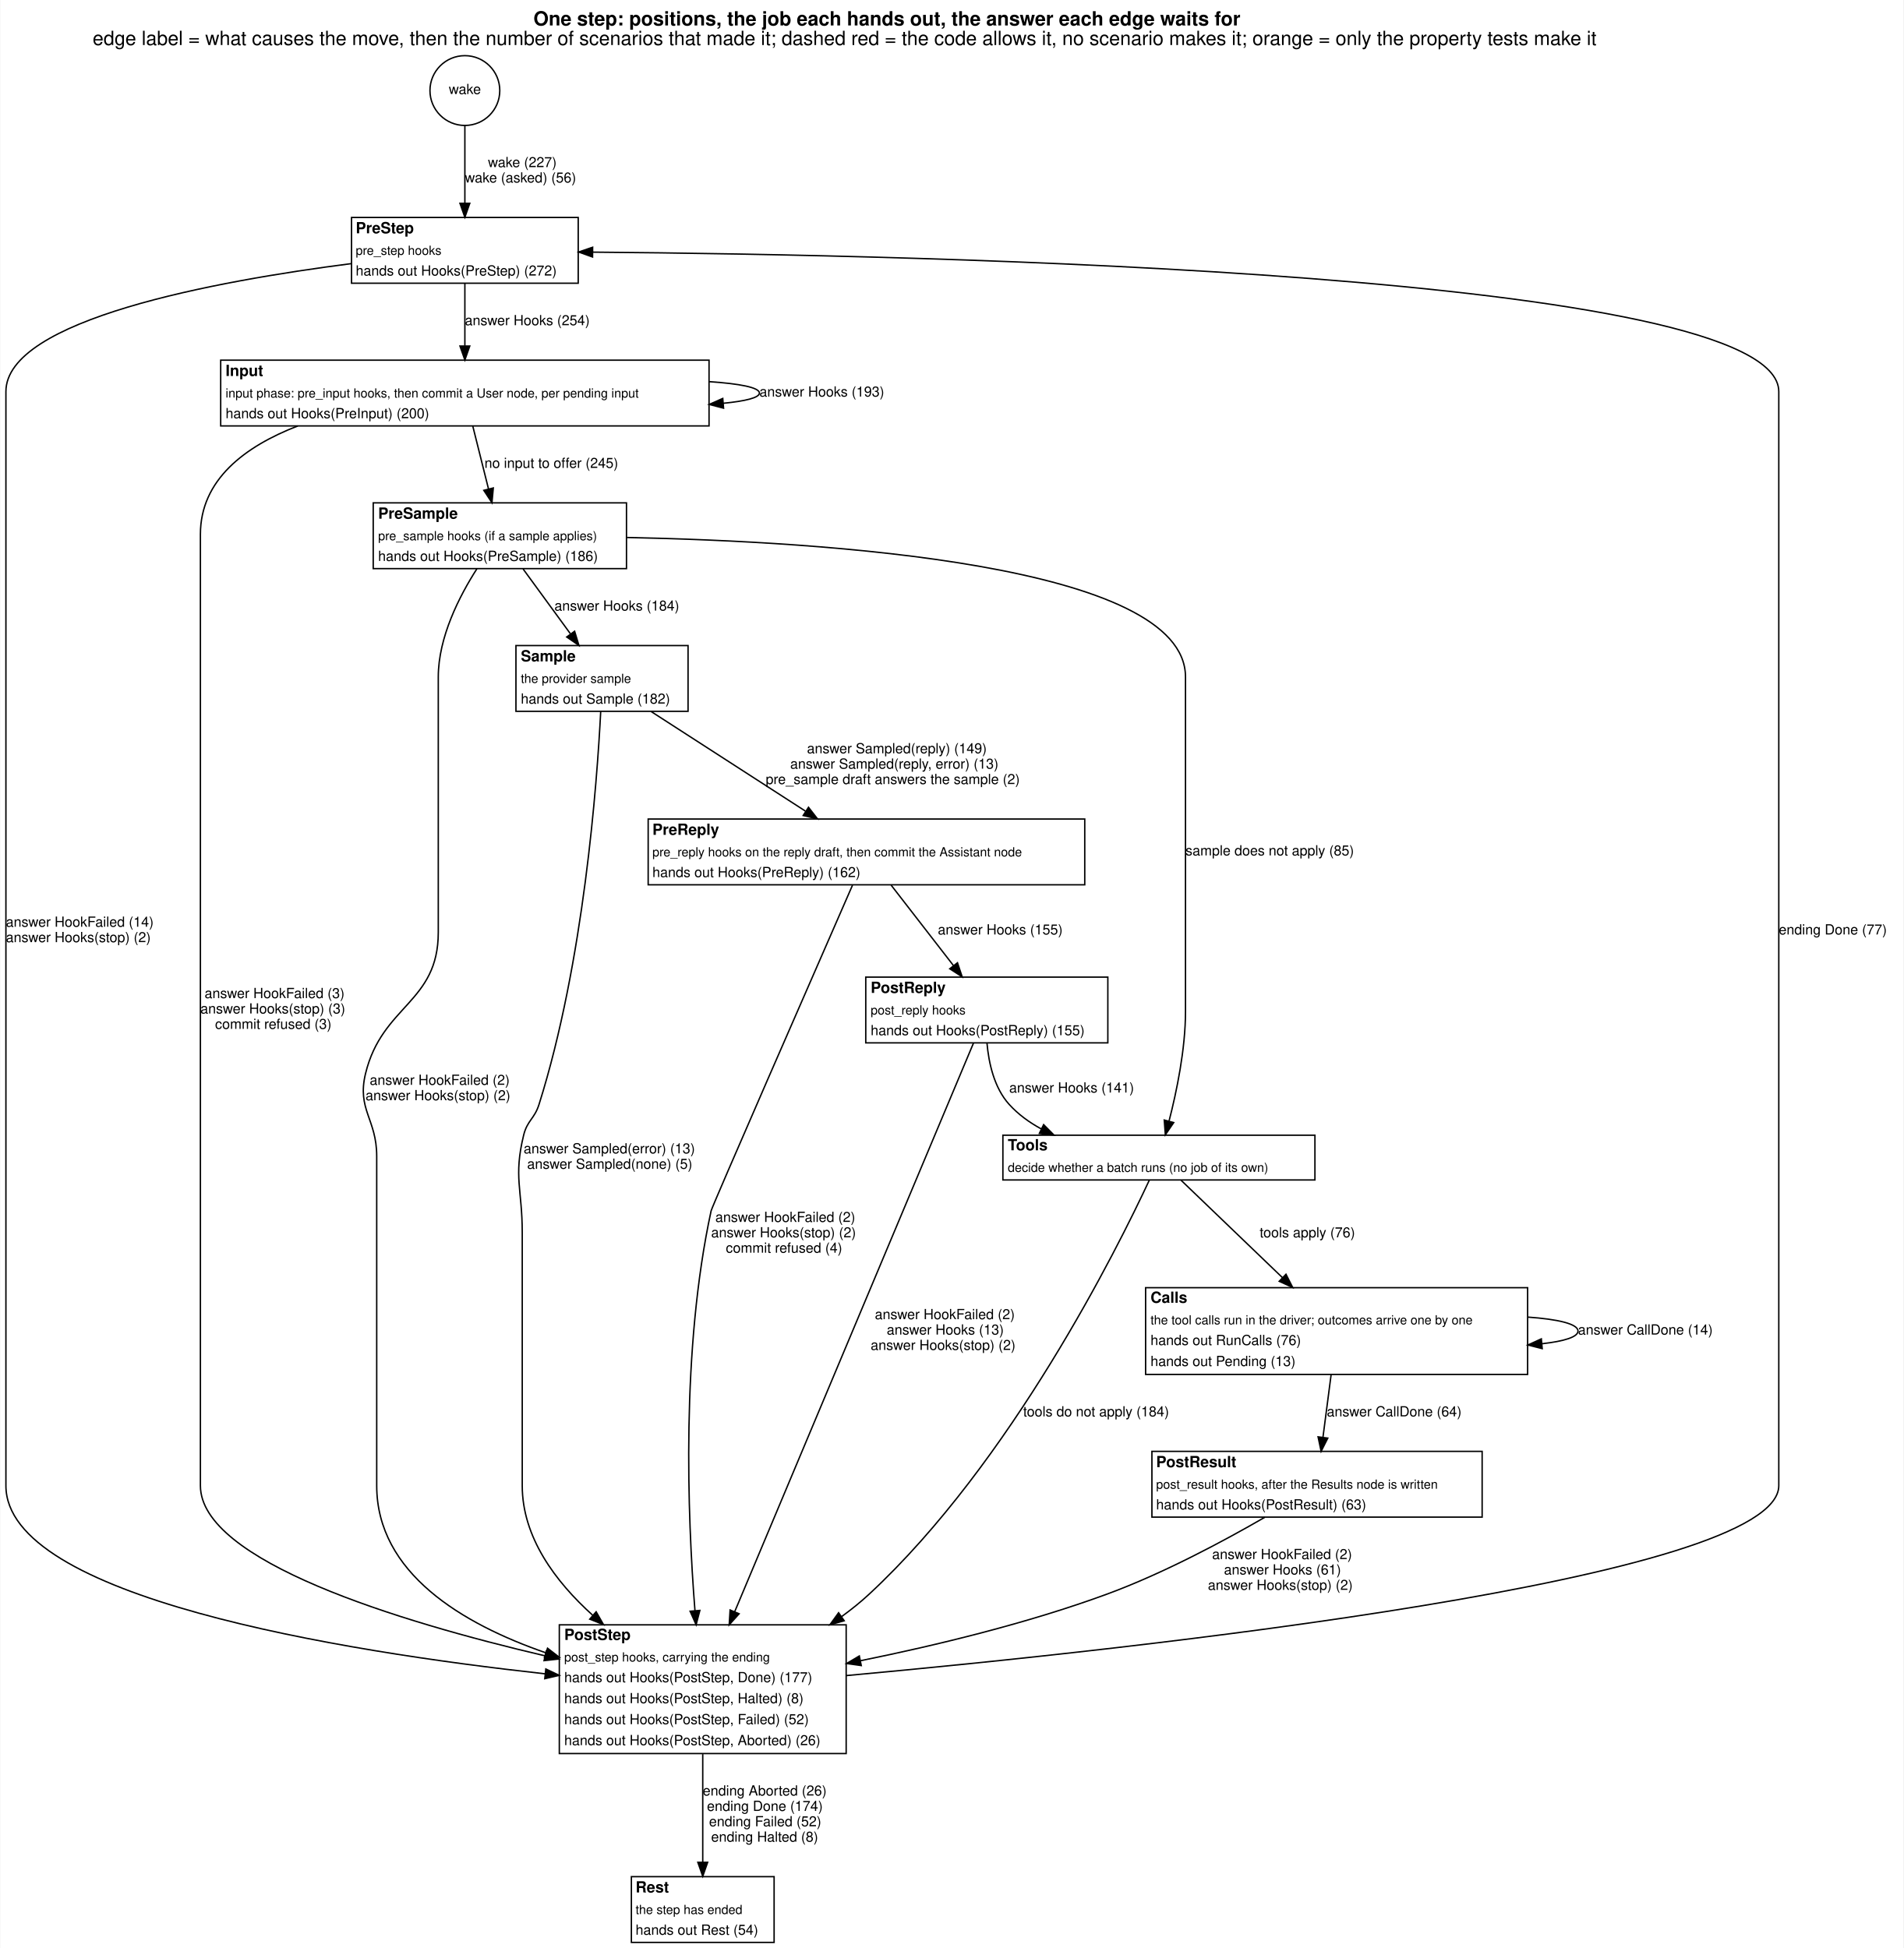
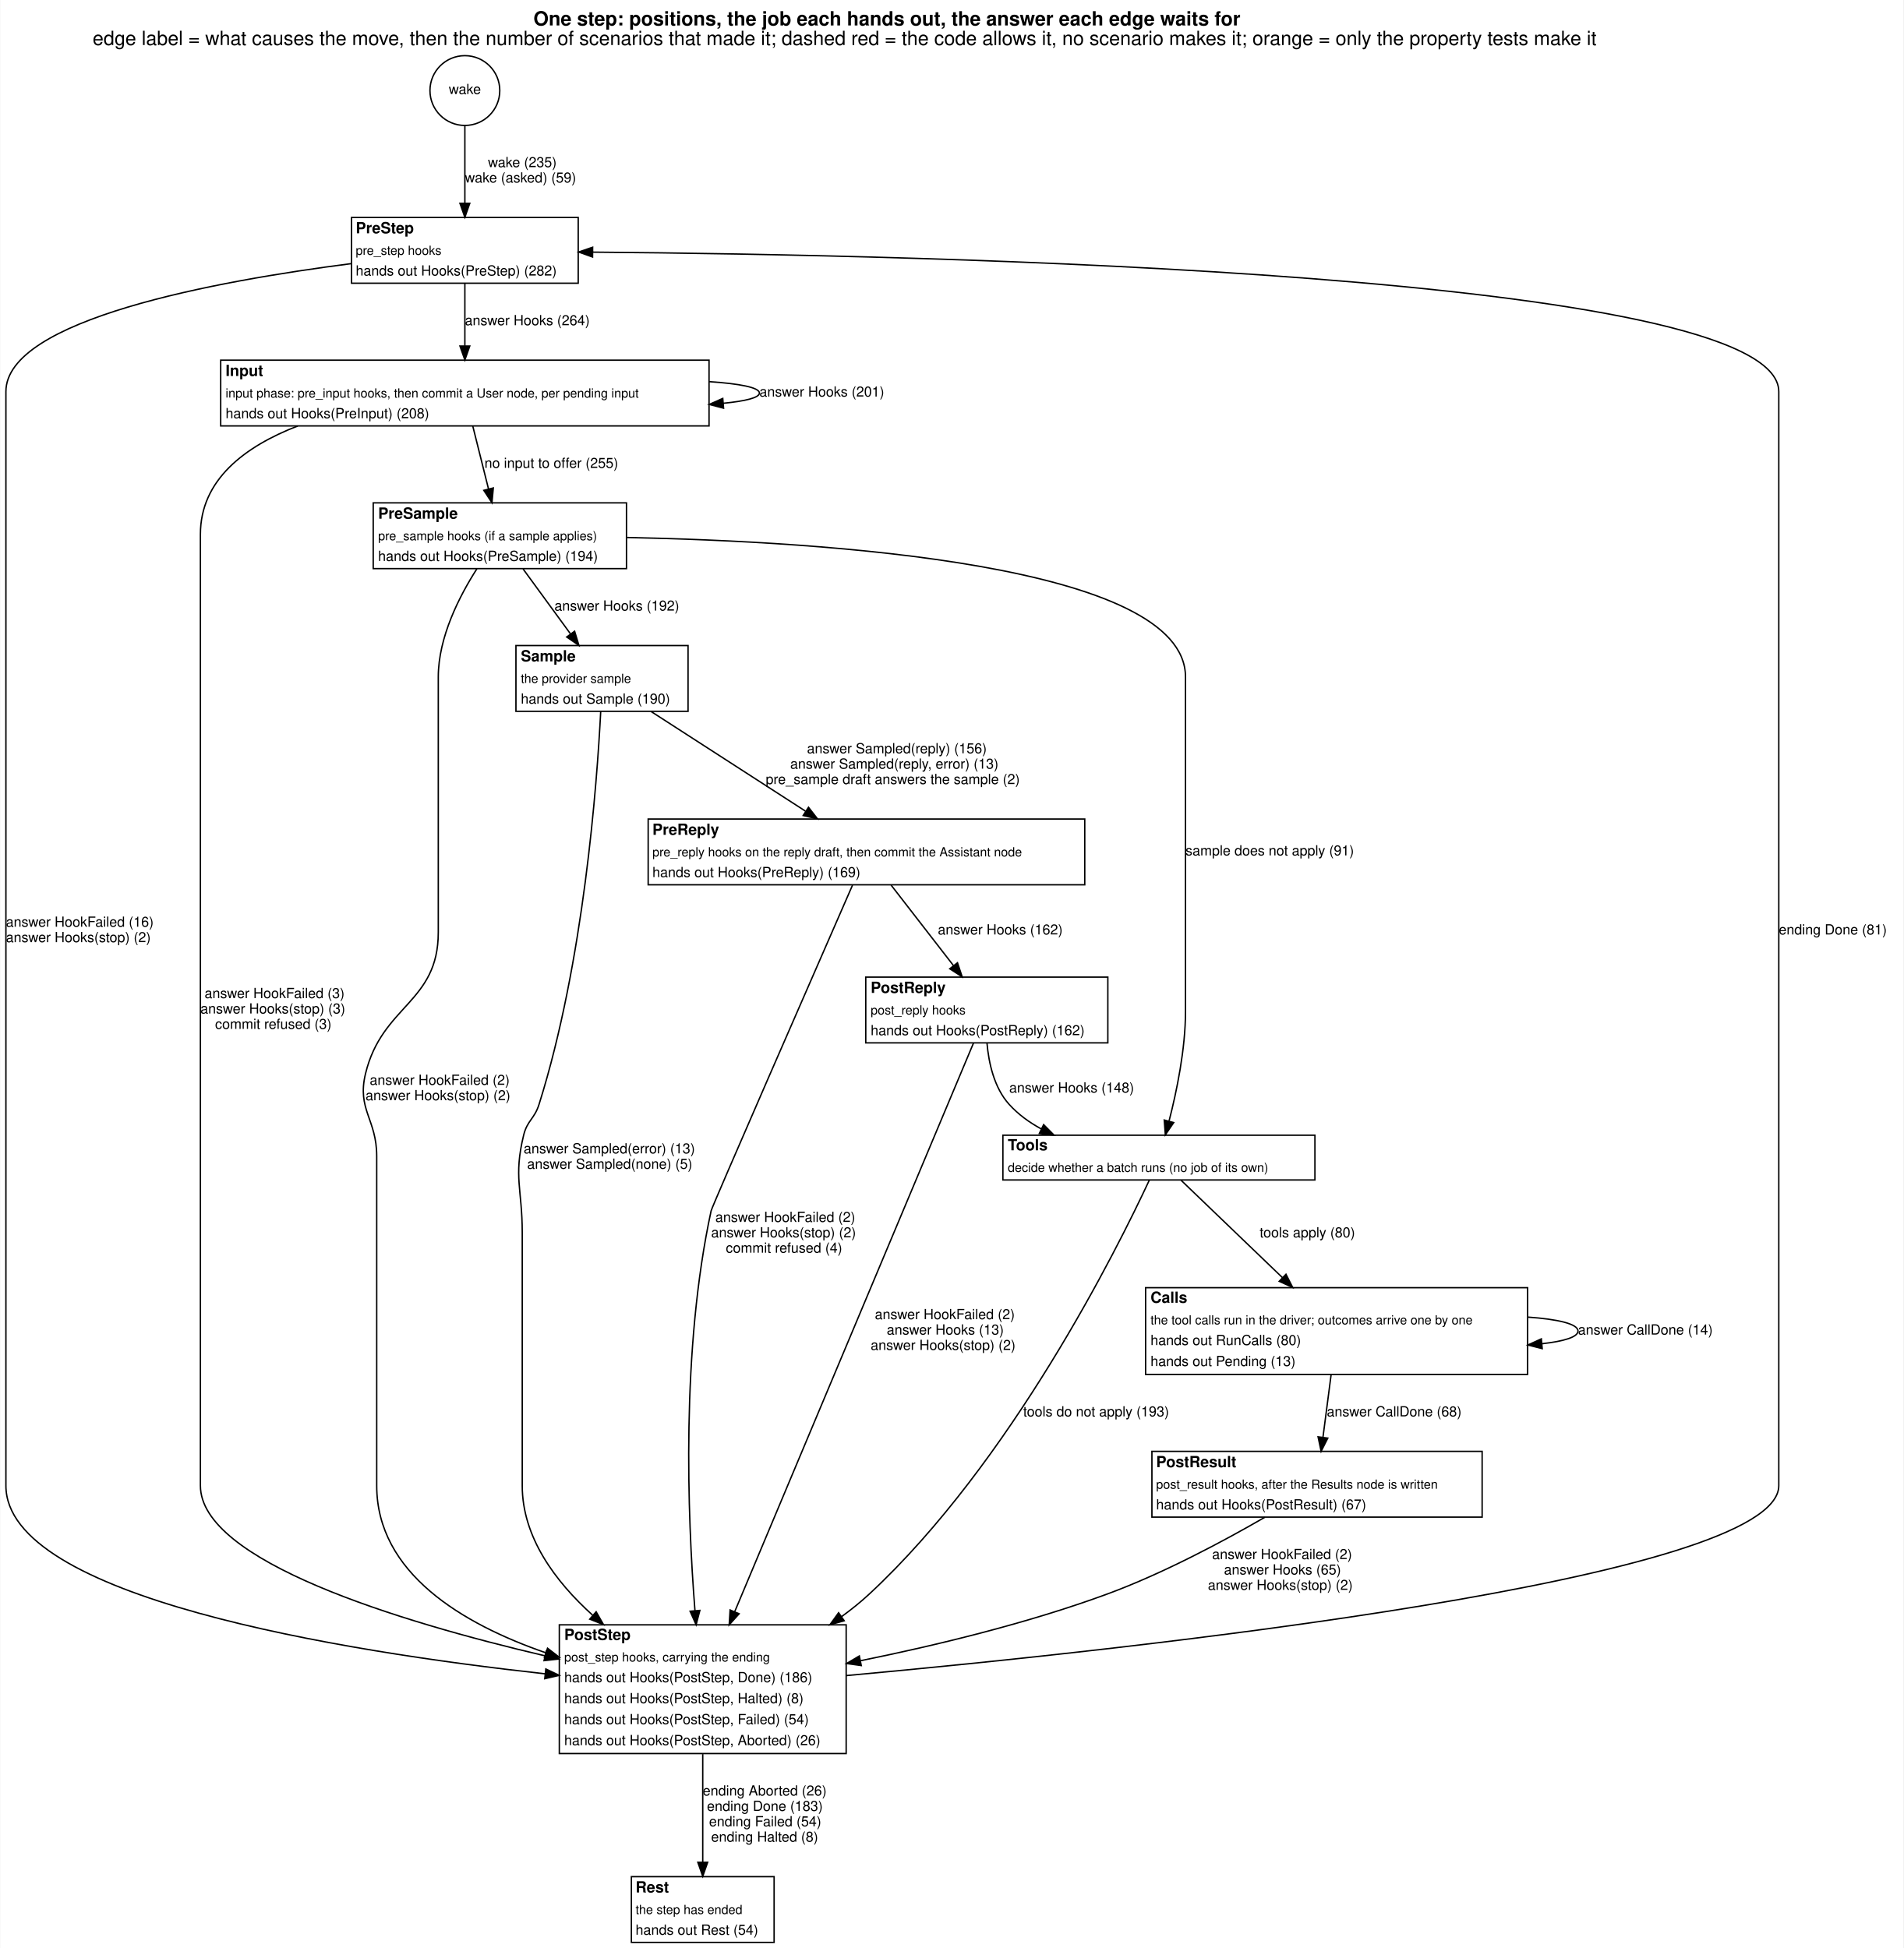
<svg xmlns="http://www.w3.org/2000/svg" width="1360pt" height="1392pt" viewBox="0.00 0.00 1360.00 1392.45">
  <g id="graph0" class="graph" transform="scale(1 1) rotate(0) translate(4 1388.45)">
    <polygon fill="white" stroke="transparent" points="-4,4 -4,-1388.45 1356,-1388.45 1356,4 -4,4" />
    <text text-anchor="start" x="377" y="-1370.25" font-family="Helvetica,sans-Serif" font-weight="bold" font-size="14.00">One step: positions, the job each hands out, the answer each edge waits for</text>
    <text text-anchor="start" x="62" y="-1356.25" font-family="Helvetica,sans-Serif" font-size="14.00">edge label = what causes the move, then the number of scenarios that made it; dashed red = the code allows it, no scenario makes it; orange = only the property tests make it</text>
    <g id="node1" class="node">
      <ellipse fill="none" stroke="black" cx="328" cy="-1323.72" rx="24.95" ry="24.95" />
      <text text-anchor="middle" x="328" y="-1321.22" font-family="Helvetica,sans-Serif" font-size="10.00">wake</text>
    </g>
    <g id="node2" class="node">
      <polygon fill="white" stroke="transparent" points="247,-1186 247,-1233 409,-1233 409,-1186 247,-1186" />
      <text text-anchor="start" x="250" y="-1221.7" font-family="Helvetica,sans-Serif" font-weight="bold" font-size="11.00">PreStep</text>
      <text text-anchor="start" x="250" y="-1206.3" font-family="Helvetica,sans-Serif" font-size="9.00">pre_step hooks</text>
-       <text text-anchor="start" x="250" y="-1191.5" font-family="Helvetica,sans-Serif" font-size="10.00">hands out Hooks(PreStep) (272)</text>
+       <text text-anchor="start" x="250" y="-1191.5" font-family="Helvetica,sans-Serif" font-size="10.00">hands out Hooks(PreStep) (282)</text>
      <polygon fill="none" stroke="black" points="247,-1186 247,-1233 409,-1233 409,-1186 247,-1186" />
    </g>
    <g id="edge1" class="edge">
      <path fill="none" stroke="black" d="M328,-1298.92C328,-1282.76 328,-1261.16 328,-1243.36" />
      <polygon fill="black" stroke="black" points="331.5,-1243.12 328,-1233.12 324.5,-1243.12 331.5,-1243.12" />
-       <text text-anchor="start" x="344.5" y="-1269" font-family="Helvetica,sans-Serif" font-size="10.00">wake (227)</text>
-       <text text-anchor="start" x="328" y="-1258" font-family="Helvetica,sans-Serif" font-size="10.00">wake (asked) (56)</text>
+       <text text-anchor="start" x="344.5" y="-1269" font-family="Helvetica,sans-Serif" font-size="10.00">wake (235)</text>
+       <text text-anchor="start" x="328" y="-1258" font-family="Helvetica,sans-Serif" font-size="10.00">wake (asked) (59)</text>
    </g>
    <g id="node3" class="node">
      <polygon fill="white" stroke="transparent" points="153.5,-1084 153.5,-1131 502.5,-1131 502.5,-1084 153.5,-1084" />
      <text text-anchor="start" x="157" y="-1119.7" font-family="Helvetica,sans-Serif" font-weight="bold" font-size="11.00">Input</text>
      <text text-anchor="start" x="157" y="-1104.3" font-family="Helvetica,sans-Serif" font-size="9.00">input phase: pre_input hooks, then commit a User node, per pending input</text>
-       <text text-anchor="start" x="157" y="-1089.5" font-family="Helvetica,sans-Serif" font-size="10.00">hands out Hooks(PreInput) (200)</text>
+       <text text-anchor="start" x="157" y="-1089.5" font-family="Helvetica,sans-Serif" font-size="10.00">hands out Hooks(PreInput) (208)</text>
      <polygon fill="none" stroke="black" points="153.5,-1084 153.5,-1131 502.5,-1131 502.5,-1084 153.5,-1084" />
    </g>
    <g id="edge17" class="edge">
      <path fill="none" stroke="black" d="M328,-1185.81C328,-1172.64 328,-1155.82 328,-1141.24" />
      <polygon fill="black" stroke="black" points="331.5,-1141.1 328,-1131.1 324.5,-1141.1 331.5,-1141.1" />
-       <text text-anchor="start" x="328" y="-1156" font-family="Helvetica,sans-Serif" font-size="10.00">answer Hooks (254)</text>
+       <text text-anchor="start" x="328" y="-1156" font-family="Helvetica,sans-Serif" font-size="10.00">answer Hooks (264)</text>
    </g>
    <g id="node11" class="node">
      <polygon fill="white" stroke="transparent" points="395.5,-135 395.5,-227 600.5,-227 600.5,-135 395.5,-135" />
      <text text-anchor="start" x="399" y="-216.2" font-family="Helvetica,sans-Serif" font-weight="bold" font-size="11.00">PostStep</text>
      <text text-anchor="start" x="399" y="-200.8" font-family="Helvetica,sans-Serif" font-size="9.00">post_step hooks, carrying the ending</text>
-       <text text-anchor="start" x="399" y="-186" font-family="Helvetica,sans-Serif" font-size="10.00">hands out Hooks(PostStep, Done) (177)</text>
+       <text text-anchor="start" x="399" y="-186" font-family="Helvetica,sans-Serif" font-size="10.00">hands out Hooks(PostStep, Done) (186)</text>
      <text text-anchor="start" x="399" y="-171" font-family="Helvetica,sans-Serif" font-size="10.00">hands out Hooks(PostStep, Halted) (8)</text>
-       <text text-anchor="start" x="399" y="-156" font-family="Helvetica,sans-Serif" font-size="10.00">hands out Hooks(PostStep, Failed) (52)</text>
+       <text text-anchor="start" x="399" y="-156" font-family="Helvetica,sans-Serif" font-size="10.00">hands out Hooks(PostStep, Failed) (54)</text>
      <text text-anchor="start" x="399" y="-141" font-family="Helvetica,sans-Serif" font-size="10.00">hands out Hooks(PostStep, Aborted) (26)</text>
      <polygon fill="none" stroke="black" points="395.5,-135 395.5,-227 600.5,-227 600.5,-135 395.5,-135" />
    </g>
    <g id="edge18" class="edge">
      <path fill="none" stroke="black" d="M246.92,-1200.02C149.79,-1187.56 0,-1160 0,-1108.5 0,-1108.5 0,-1108.5 0,-326.5 0,-246.75 238.55,-208.17 385.44,-191.98" />
      <polygon fill="black" stroke="black" points="385.85,-195.45 395.42,-190.9 385.1,-188.5 385.85,-195.45" />
-       <text text-anchor="start" x="0" y="-726" font-family="Helvetica,sans-Serif" font-size="10.00">answer HookFailed (14)</text>
+       <text text-anchor="start" x="0" y="-726" font-family="Helvetica,sans-Serif" font-size="10.00">answer HookFailed (16)</text>
      <text text-anchor="start" x="0" y="-715" font-family="Helvetica,sans-Serif" font-size="10.00">answer Hooks(stop) (2)</text>
    </g>
    <g id="edge4" class="edge">
      <path fill="none" stroke="black" d="M502.62,-1115.64C524.28,-1114.19 538.5,-1111.48 538.5,-1107.5 538.5,-1104.17 528.56,-1101.73 512.65,-1100.18" />
      <polygon fill="black" stroke="black" points="512.87,-1096.68 502.62,-1099.36 512.31,-1103.66 512.87,-1096.68" />
-       <text text-anchor="start" x="538.5" y="-1105" font-family="Helvetica,sans-Serif" font-size="10.00">answer Hooks (193)</text>
+       <text text-anchor="start" x="538.5" y="-1105" font-family="Helvetica,sans-Serif" font-size="10.00">answer Hooks (201)</text>
    </g>
    <g id="node4" class="node">
      <polygon fill="white" stroke="transparent" points="262.5,-982 262.5,-1029 443.5,-1029 443.5,-982 262.5,-982" />
      <text text-anchor="start" x="266" y="-1017.7" font-family="Helvetica,sans-Serif" font-weight="bold" font-size="11.00">PreSample</text>
      <text text-anchor="start" x="266" y="-1002.3" font-family="Helvetica,sans-Serif" font-size="9.00">pre_sample hooks (if a sample applies)</text>
-       <text text-anchor="start" x="266" y="-987.5" font-family="Helvetica,sans-Serif" font-size="10.00">hands out Hooks(PreSample) (186)</text>
+       <text text-anchor="start" x="266" y="-987.5" font-family="Helvetica,sans-Serif" font-size="10.00">hands out Hooks(PreSample) (194)</text>
      <polygon fill="none" stroke="black" points="262.5,-982 262.5,-1029 443.5,-1029 443.5,-982 262.5,-982" />
    </g>
    <g id="edge6" class="edge">
      <path fill="none" stroke="black" d="M333.67,-1083.81C337,-1070.51 341.25,-1053.5 344.92,-1038.82" />
      <polygon fill="black" stroke="black" points="348.32,-1039.65 347.35,-1029.1 341.53,-1037.95 348.32,-1039.65" />
-       <text text-anchor="start" x="342" y="-1054" font-family="Helvetica,sans-Serif" font-size="10.00">no input to offer (245)</text>
+       <text text-anchor="start" x="342" y="-1054" font-family="Helvetica,sans-Serif" font-size="10.00">no input to offer (255)</text>
    </g>
    <g id="edge5" class="edge">
      <path fill="none" stroke="black" d="M208.57,-1083.96C170.95,-1069.42 139,-1045.57 139,-1006.5 139,-1006.5 139,-1006.5 139,-326.5 139,-272.59 280.09,-229.48 385.37,-204.82" />
      <polygon fill="black" stroke="black" points="386.17,-208.23 395.13,-202.56 384.59,-201.41 386.17,-208.23" />
      <text text-anchor="start" x="142" y="-675" font-family="Helvetica,sans-Serif" font-size="10.00">answer HookFailed (3)</text>
      <text text-anchor="start" x="139" y="-664" font-family="Helvetica,sans-Serif" font-size="10.00">answer Hooks(stop) (3)</text>
      <text text-anchor="start" x="149.5" y="-653" font-family="Helvetica,sans-Serif" font-size="10.00">commit refused (3)</text>
    </g>
    <g id="node5" class="node">
      <polygon fill="white" stroke="transparent" points="364.5,-880 364.5,-927 487.5,-927 487.5,-880 364.5,-880" />
      <text text-anchor="start" x="368" y="-915.7" font-family="Helvetica,sans-Serif" font-weight="bold" font-size="11.00">Sample</text>
      <text text-anchor="start" x="368" y="-900.3" font-family="Helvetica,sans-Serif" font-size="9.00">the provider sample</text>
-       <text text-anchor="start" x="368" y="-885.5" font-family="Helvetica,sans-Serif" font-size="10.00">hands out Sample (182)</text>
+       <text text-anchor="start" x="368" y="-885.5" font-family="Helvetica,sans-Serif" font-size="10.00">hands out Sample (190)</text>
      <polygon fill="none" stroke="black" points="364.5,-880 364.5,-927 487.5,-927 487.5,-880 364.5,-880" />
    </g>
    <g id="edge15" class="edge">
      <path fill="none" stroke="black" d="M369.56,-981.81C379.55,-968.13 392.41,-950.51 403.33,-935.55" />
      <polygon fill="black" stroke="black" points="406.43,-937.24 409.5,-927.1 400.78,-933.11 406.43,-937.24" />
-       <text text-anchor="start" x="392" y="-952" font-family="Helvetica,sans-Serif" font-size="10.00">answer Hooks (184)</text>
+       <text text-anchor="start" x="392" y="-952" font-family="Helvetica,sans-Serif" font-size="10.00">answer Hooks (192)</text>
    </g>
    <g id="node8" class="node">
      <polygon fill="white" stroke="transparent" points="712.5,-545 712.5,-577 935.5,-577 935.5,-545 712.5,-545" />
      <text text-anchor="start" x="716" y="-566.2" font-family="Helvetica,sans-Serif" font-weight="bold" font-size="11.00">Tools</text>
      <text text-anchor="start" x="716" y="-550.8" font-family="Helvetica,sans-Serif" font-size="9.00">decide whether a batch runs (no job of its own)</text>
      <polygon fill="none" stroke="black" points="712.5,-545 712.5,-577 935.5,-577 935.5,-545 712.5,-545" />
    </g>
    <g id="edge16" class="edge">
      <path fill="none" stroke="black" d="M443.73,-1004.25C585.37,-1001.38 843,-985.08 843,-904.5 843,-904.5 843,-904.5 843,-665.5 843,-638.43 836.63,-608.02 831.27,-587.21" />
      <polygon fill="black" stroke="black" points="834.58,-586.02 828.6,-577.27 827.82,-587.84 834.58,-586.02" />
-       <text text-anchor="start" x="843" y="-777" font-family="Helvetica,sans-Serif" font-size="10.00">sample does not apply (85)</text>
+       <text text-anchor="start" x="843" y="-777" font-family="Helvetica,sans-Serif" font-size="10.00">sample does not apply (91)</text>
    </g>
    <g id="edge14" class="edge">
      <path fill="none" stroke="black" d="M336.62,-981.9C324.11,-962.39 309,-932.95 309,-904.5 309,-904.5 309,-904.5 309,-722 309,-671.51 268.89,-670.07 257,-621 250.77,-595.28 265,-588.46 265,-562 265,-562 265,-562 265,-326.5 265,-264.04 326.23,-227.64 385.91,-207" />
      <polygon fill="black" stroke="black" points="387.08,-210.3 395.46,-203.82 384.87,-203.66 387.08,-210.3" />
      <text text-anchor="start" x="260" y="-613" font-family="Helvetica,sans-Serif" font-size="10.00">answer HookFailed (2)</text>
      <text text-anchor="start" x="257" y="-602" font-family="Helvetica,sans-Serif" font-size="10.00">answer Hooks(stop) (2)</text>
    </g>
    <g id="node6" class="node">
      <polygon fill="white" stroke="transparent" points="459,-756 459,-803 771,-803 771,-756 459,-756" />
      <text text-anchor="start" x="462" y="-791.7" font-family="Helvetica,sans-Serif" font-weight="bold" font-size="11.00">PreReply</text>
      <text text-anchor="start" x="462" y="-776.3" font-family="Helvetica,sans-Serif" font-size="9.00">pre_reply hooks on the reply draft, then commit the Assistant node</text>
-       <text text-anchor="start" x="462" y="-761.5" font-family="Helvetica,sans-Serif" font-size="10.00">hands out Hooks(PreReply) (162)</text>
+       <text text-anchor="start" x="462" y="-761.5" font-family="Helvetica,sans-Serif" font-size="10.00">hands out Hooks(PreReply) (169)</text>
      <polygon fill="none" stroke="black" points="459,-756 459,-803 771,-803 771,-756 459,-756" />
    </g>
    <g id="edge20" class="edge">
      <path fill="none" stroke="black" d="M461.11,-879.84C492.27,-859.72 537.92,-830.25 571.41,-808.64" />
      <polygon fill="black" stroke="black" points="573.58,-811.4 580.08,-803.04 569.78,-805.52 573.58,-811.4" />
-       <text text-anchor="start" x="572.5" y="-850" font-family="Helvetica,sans-Serif" font-size="10.00">answer Sampled(reply) (149)</text>
+       <text text-anchor="start" x="572.5" y="-850" font-family="Helvetica,sans-Serif" font-size="10.00">answer Sampled(reply) (156)</text>
      <text text-anchor="start" x="560.5" y="-839" font-family="Helvetica,sans-Serif" font-size="10.00">answer Sampled(reply, error) (13)</text>
      <text text-anchor="start" x="543" y="-828" font-family="Helvetica,sans-Serif" font-size="10.00">pre_sample draft answers the sample (2)</text>
    </g>
    <g id="edge19" class="edge">
      <path fill="none" stroke="black" d="M425.08,-879.87C422.48,-828.69 413.03,-700.6 381,-599 377.71,-588.57 372.59,-587.62 370,-577 362.69,-546.99 369,-538.39 369,-507.5 369,-507.5 369,-507.5 369,-326.5 369,-289.77 392.49,-258.07 419.41,-233.81" />
      <polygon fill="black" stroke="black" points="421.82,-236.35 427.08,-227.16 417.23,-231.06 421.82,-236.35" />
      <text text-anchor="start" x="370" y="-564" font-family="Helvetica,sans-Serif" font-size="10.00">answer Sampled(error) (13)</text>
      <text text-anchor="start" x="372.5" y="-553" font-family="Helvetica,sans-Serif" font-size="10.00">answer Sampled(none) (5)</text>
    </g>
    <g id="node7" class="node">
      <polygon fill="white" stroke="transparent" points="614.5,-643 614.5,-690 787.5,-690 787.5,-643 614.5,-643" />
      <text text-anchor="start" x="618" y="-678.7" font-family="Helvetica,sans-Serif" font-weight="bold" font-size="11.00">PostReply</text>
      <text text-anchor="start" x="618" y="-663.3" font-family="Helvetica,sans-Serif" font-size="9.00">post_reply hooks</text>
-       <text text-anchor="start" x="618" y="-648.5" font-family="Helvetica,sans-Serif" font-size="10.00">hands out Hooks(PostReply) (155)</text>
+       <text text-anchor="start" x="618" y="-648.5" font-family="Helvetica,sans-Serif" font-size="10.00">hands out Hooks(PostReply) (162)</text>
      <polygon fill="none" stroke="black" points="614.5,-643 614.5,-690 787.5,-690 787.5,-643 614.5,-643" />
    </g>
    <g id="edge12" class="edge">
      <path fill="none" stroke="black" d="M632.61,-755.77C645.48,-739.16 663.08,-716.45 677.2,-698.22" />
      <polygon fill="black" stroke="black" points="680.05,-700.25 683.41,-690.2 674.52,-695.96 680.05,-700.25" />
-       <text text-anchor="start" x="666" y="-720.5" font-family="Helvetica,sans-Serif" font-size="10.00">answer Hooks (155)</text>
+       <text text-anchor="start" x="666" y="-720.5" font-family="Helvetica,sans-Serif" font-size="10.00">answer Hooks (162)</text>
    </g>
    <g id="edge13" class="edge">
      <path fill="none" stroke="black" d="M605.02,-755.69C577.88,-693.62 504.67,-526.08 504,-523 482.53,-424.07 487.06,-305.18 492.44,-237.12" />
      <polygon fill="black" stroke="black" points="495.94,-237.31 493.27,-227.05 488.96,-236.73 495.94,-237.31" />
      <text text-anchor="start" x="507" y="-515" font-family="Helvetica,sans-Serif" font-size="10.00">answer HookFailed (2)</text>
      <text text-anchor="start" x="504" y="-504" font-family="Helvetica,sans-Serif" font-size="10.00">answer Hooks(stop) (2)</text>
      <text text-anchor="start" x="514.5" y="-493" font-family="Helvetica,sans-Serif" font-size="10.00">commit refused (4)</text>
    </g>
    <g id="edge8" class="edge">
      <path fill="none" stroke="black" d="M701.12,-642.93C702.37,-628.71 706.23,-610.87 717,-599 723.47,-591.87 731.38,-586.11 739.95,-581.47" />
      <polygon fill="black" stroke="black" points="741.62,-584.55 749.08,-577.02 738.55,-578.25 741.62,-584.55" />
-       <text text-anchor="start" x="717" y="-607.5" font-family="Helvetica,sans-Serif" font-size="10.00">answer Hooks (141)</text>
+       <text text-anchor="start" x="717" y="-607.5" font-family="Helvetica,sans-Serif" font-size="10.00">answer Hooks (148)</text>
    </g>
    <g id="edge7" class="edge">
      <path fill="none" stroke="black" d="M691.48,-642.83C661,-570.23 565.21,-342.09 520.9,-236.55" />
      <polygon fill="black" stroke="black" points="524,-234.9 516.91,-227.03 517.55,-237.61 524,-234.9" />
      <text text-anchor="start" x="621" y="-445.5" font-family="Helvetica,sans-Serif" font-size="10.00">answer HookFailed (2)</text>
      <text text-anchor="start" x="629.5" y="-434.5" font-family="Helvetica,sans-Serif" font-size="10.00">answer Hooks (13)</text>
      <text text-anchor="start" x="618" y="-423.5" font-family="Helvetica,sans-Serif" font-size="10.00">answer Hooks(stop) (2)</text>
    </g>
    <g id="node9" class="node">
      <polygon fill="white" stroke="transparent" points="814.5,-406 814.5,-468 1087.5,-468 1087.5,-406 814.5,-406" />
      <text text-anchor="start" x="818" y="-457.2" font-family="Helvetica,sans-Serif" font-weight="bold" font-size="11.00">Calls</text>
      <text text-anchor="start" x="818" y="-441.8" font-family="Helvetica,sans-Serif" font-size="9.00">the tool calls run in the driver; outcomes arrive one by one</text>
-       <text text-anchor="start" x="818" y="-427" font-family="Helvetica,sans-Serif" font-size="10.00">hands out RunCalls (76)</text>
+       <text text-anchor="start" x="818" y="-427" font-family="Helvetica,sans-Serif" font-size="10.00">hands out RunCalls (80)</text>
      <text text-anchor="start" x="818" y="-412" font-family="Helvetica,sans-Serif" font-size="10.00">hands out Pending (13)</text>
      <polygon fill="none" stroke="black" points="814.5,-406 814.5,-468 1087.5,-468 1087.5,-406 814.5,-406" />
    </g>
    <g id="edge21" class="edge">
      <path fill="none" stroke="black" d="M839.83,-544.8C857.85,-527.49 887.93,-498.59 912.26,-475.21" />
      <polygon fill="black" stroke="black" points="914.82,-477.61 919.61,-468.15 909.97,-472.56 914.82,-477.61" />
-       <text text-anchor="start" x="896" y="-504" font-family="Helvetica,sans-Serif" font-size="10.00">tools apply (76)</text>
+       <text text-anchor="start" x="896" y="-504" font-family="Helvetica,sans-Serif" font-size="10.00">tools apply (80)</text>
    </g>
    <g id="edge22" class="edge">
      <path fill="none" stroke="black" d="M817.17,-544.92C794.67,-496.59 718.49,-343.2 617,-249 610.88,-243.32 604.19,-237.93 597.21,-232.87" />
      <polygon fill="black" stroke="black" points="599.09,-229.92 588.89,-227.07 595.09,-235.66 599.09,-229.92" />
-       <text text-anchor="start" x="727" y="-376" font-family="Helvetica,sans-Serif" font-size="10.00">tools do not apply (184)</text>
+       <text text-anchor="start" x="727" y="-376" font-family="Helvetica,sans-Serif" font-size="10.00">tools do not apply (193)</text>
    </g>
    <g id="edge2" class="edge">
      <path fill="none" stroke="black" d="M1087.65,-446.97C1108.97,-445.48 1123.5,-442.15 1123.5,-437 1123.5,-432.73 1113.53,-429.72 1098,-427.96" />
      <polygon fill="black" stroke="black" points="1097.93,-424.44 1087.65,-427.03 1097.3,-431.42 1097.93,-424.44" />
      <text text-anchor="start" x="1123.5" y="-434.5" font-family="Helvetica,sans-Serif" font-size="10.00">answer CallDone (14)</text>
    </g>
    <g id="node10" class="node">
      <polygon fill="white" stroke="transparent" points="819,-304 819,-351 1055,-351 1055,-304 819,-304" />
      <text text-anchor="start" x="822" y="-339.7" font-family="Helvetica,sans-Serif" font-weight="bold" font-size="11.00">PostResult</text>
      <text text-anchor="start" x="822" y="-324.3" font-family="Helvetica,sans-Serif" font-size="9.00">post_result hooks, after the Results node is written</text>
-       <text text-anchor="start" x="822" y="-309.5" font-family="Helvetica,sans-Serif" font-size="10.00">hands out Hooks(PostResult) (63)</text>
+       <text text-anchor="start" x="822" y="-309.5" font-family="Helvetica,sans-Serif" font-size="10.00">hands out Hooks(PostResult) (67)</text>
      <polygon fill="none" stroke="black" points="819,-304 819,-351 1055,-351 1055,-304 819,-304" />
    </g>
    <g id="edge3" class="edge">
      <path fill="none" stroke="black" d="M947.06,-405.77C945.26,-391.91 943.12,-375.46 941.27,-361.3" />
      <polygon fill="black" stroke="black" points="944.69,-360.47 939.93,-351.01 937.75,-361.38 944.69,-360.47" />
-       <text text-anchor="start" x="944" y="-376" font-family="Helvetica,sans-Serif" font-size="10.00">answer CallDone (64)</text>
+       <text text-anchor="start" x="944" y="-376" font-family="Helvetica,sans-Serif" font-size="10.00">answer CallDone (68)</text>
    </g>
    <g id="edge9" class="edge">
      <path fill="none" stroke="black" d="M899.66,-303.87C870.01,-286.74 827.03,-263.72 787,-249 730.34,-228.17 664.99,-212.37 610.77,-201.36" />
      <polygon fill="black" stroke="black" points="611.28,-197.89 600.79,-199.36 609.9,-204.75 611.28,-197.89" />
      <text text-anchor="start" x="862" y="-274" font-family="Helvetica,sans-Serif" font-size="10.00">answer HookFailed (2)</text>
-       <text text-anchor="start" x="870.5" y="-263" font-family="Helvetica,sans-Serif" font-size="10.00">answer Hooks (61)</text>
+       <text text-anchor="start" x="870.5" y="-263" font-family="Helvetica,sans-Serif" font-size="10.00">answer Hooks (65)</text>
      <text text-anchor="start" x="859" y="-252" font-family="Helvetica,sans-Serif" font-size="10.00">answer Hooks(stop) (2)</text>
    </g>
    <g id="edge10" class="edge">
      <path fill="none" stroke="black" d="M600.51,-190.72C809.88,-209.9 1267,-259.47 1267,-326.5 1267,-1108.5 1267,-1108.5 1267,-1108.5 1267,-1193.16 655.7,-1206.3 419.56,-1208.22" />
      <polygon fill="black" stroke="black" points="419.25,-1204.73 409.28,-1208.3 419.31,-1211.73 419.25,-1204.73" />
-       <text text-anchor="start" x="1267" y="-720.5" font-family="Helvetica,sans-Serif" font-size="10.00">ending Done (77)</text>
+       <text text-anchor="start" x="1267" y="-720.5" font-family="Helvetica,sans-Serif" font-size="10.00">ending Done (81)</text>
    </g>
    <g id="node12" class="node">
      <polygon fill="white" stroke="transparent" points="447,0 447,-47 549,-47 549,0 447,0" />
      <text text-anchor="start" x="450" y="-35.7" font-family="Helvetica,sans-Serif" font-weight="bold" font-size="11.00">Rest</text>
      <text text-anchor="start" x="450" y="-20.3" font-family="Helvetica,sans-Serif" font-size="9.00">the step has ended</text>
      <text text-anchor="start" x="450" y="-5.5" font-family="Helvetica,sans-Serif" font-size="10.00">hands out Rest (54)</text>
      <polygon fill="none" stroke="black" points="447,0 447,-47 549,-47 549,0 447,0" />
    </g>
    <g id="edge11" class="edge">
      <path fill="none" stroke="black" d="M498,-134.6C498,-109.84 498,-79.75 498,-57.28" />
      <polygon fill="black" stroke="black" points="501.5,-57.24 498,-47.24 494.5,-57.24 501.5,-57.24" />
      <text text-anchor="start" x="498" y="-105" font-family="Helvetica,sans-Serif" font-size="10.00">ending Aborted (26)</text>
-       <text text-anchor="start" x="501" y="-94" font-family="Helvetica,sans-Serif" font-size="10.00">ending Done (174)</text>
-       <text text-anchor="start" x="502.5" y="-83" font-family="Helvetica,sans-Serif" font-size="10.00">ending Failed (52)</text>
+       <text text-anchor="start" x="501" y="-94" font-family="Helvetica,sans-Serif" font-size="10.00">ending Done (183)</text>
+       <text text-anchor="start" x="502.5" y="-83" font-family="Helvetica,sans-Serif" font-size="10.00">ending Failed (54)</text>
      <text text-anchor="start" x="504" y="-72" font-family="Helvetica,sans-Serif" font-size="10.00">ending Halted (8)</text>
    </g>
  </g>
</svg>
